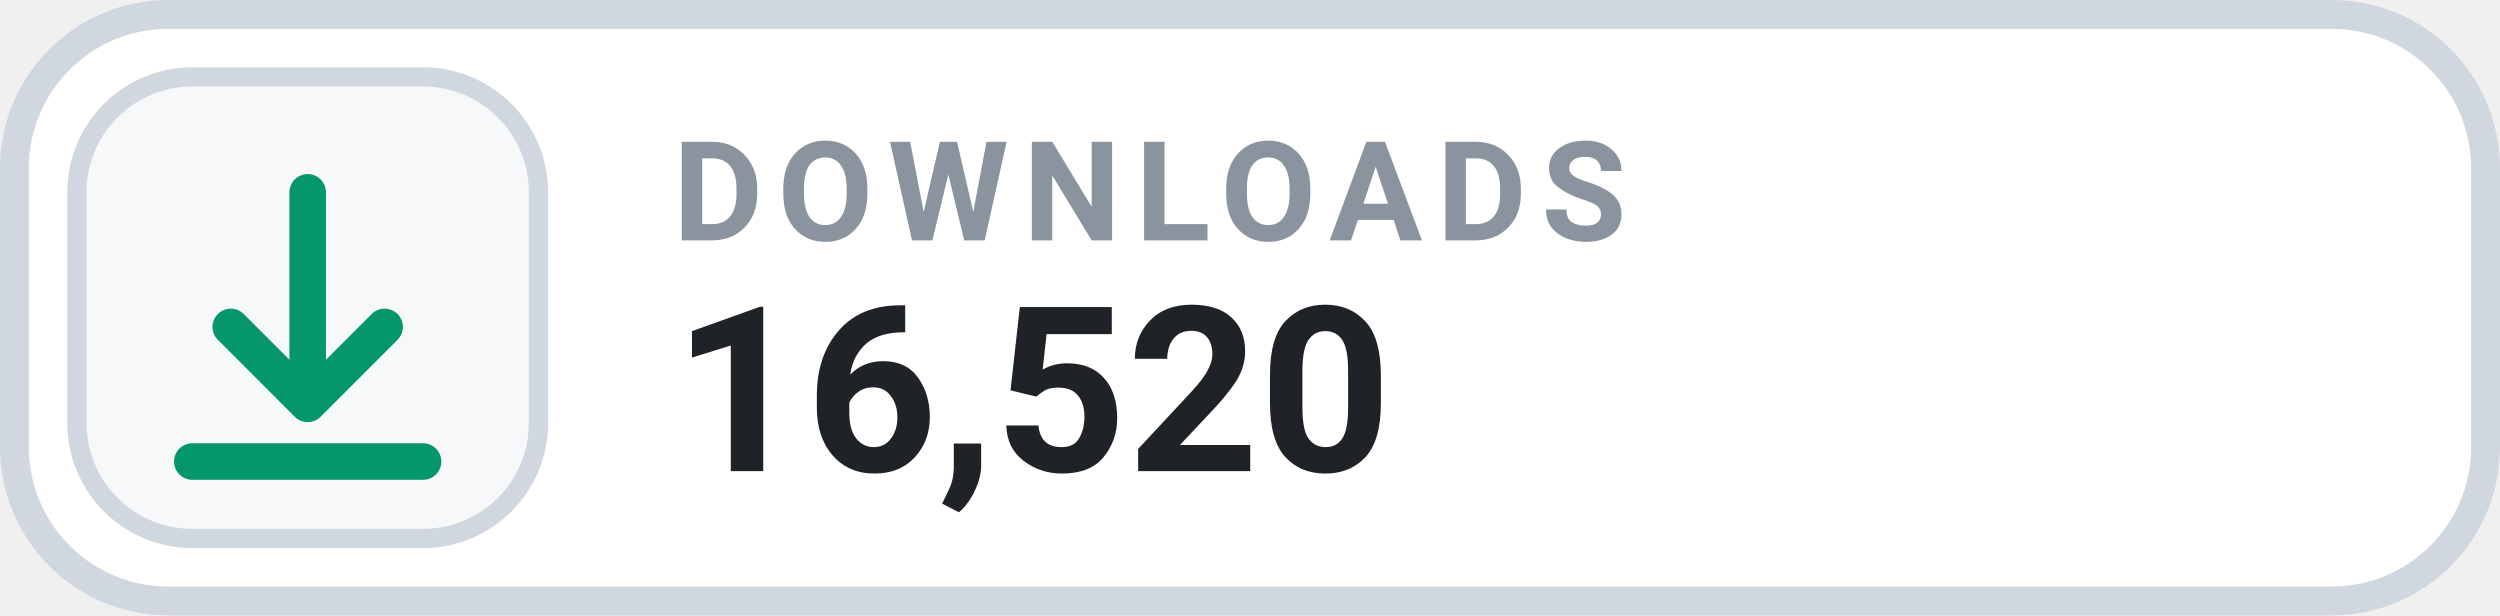
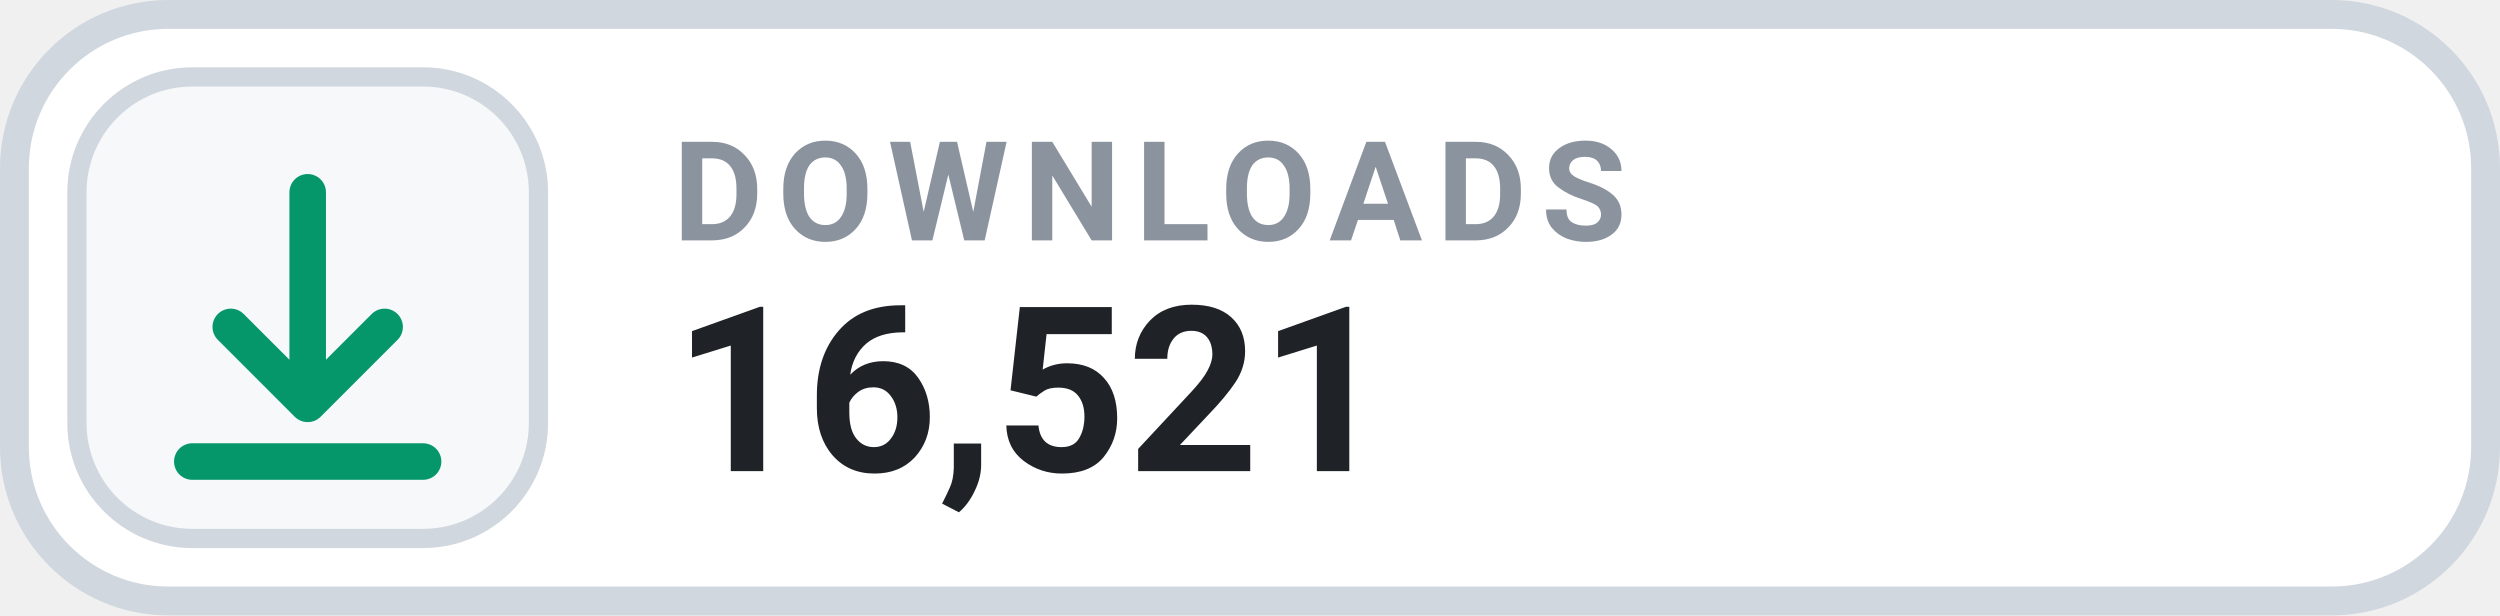
- <svg xmlns="http://www.w3.org/2000/svg" width="130" height="32" viewBox="0 0 130 32" role="img" aria-label="DOWNLOADS 16,520">
+ <svg xmlns="http://www.w3.org/2000/svg" width="130" height="32" viewBox="0 0 130 32" role="img" aria-label="DOWNLOADS 16,521">
  <rect x=".75" y=".75" width="128.5" height="30.5" rx="8" fill="#FFFFFF" stroke="#D0D7DE" stroke-width="1.5" />
  <rect x="4" y="4" width="24" height="24" rx="6" fill="#F6F8FA" stroke="#D0D7DE" stroke-width="1" />
  <g transform="translate(16 16)" style="color:#059669;">
    <path d="M0 -6 v11 m0 0 l4 -4 m-4 4 l-4 -4 M-6 8 h12" fill="none" stroke="currentColor" stroke-width="1.9" stroke-linecap="round" stroke-linejoin="round" />
  </g>
  <text x="35" y="12.5" fill="#8B949E" font-family="-apple-system,BlinkMacSystemFont,'Segoe UI',Roboto,Helvetica,Arial,sans-serif" font-size="7.2" font-weight="700" letter-spacing=".75">DOWNLOADS</text>
-   <text x="35" y="24.5" fill="#1F2328" font-family="-apple-system,BlinkMacSystemFont,'Segoe UI',Roboto,Helvetica,Arial,sans-serif" font-size="12" font-weight="700">16,520</text>
+   <text x="35" y="24.5" fill="#1F2328" font-family="-apple-system,BlinkMacSystemFont,'Segoe UI',Roboto,Helvetica,Arial,sans-serif" font-size="12" font-weight="700">16,521</text>
</svg>
